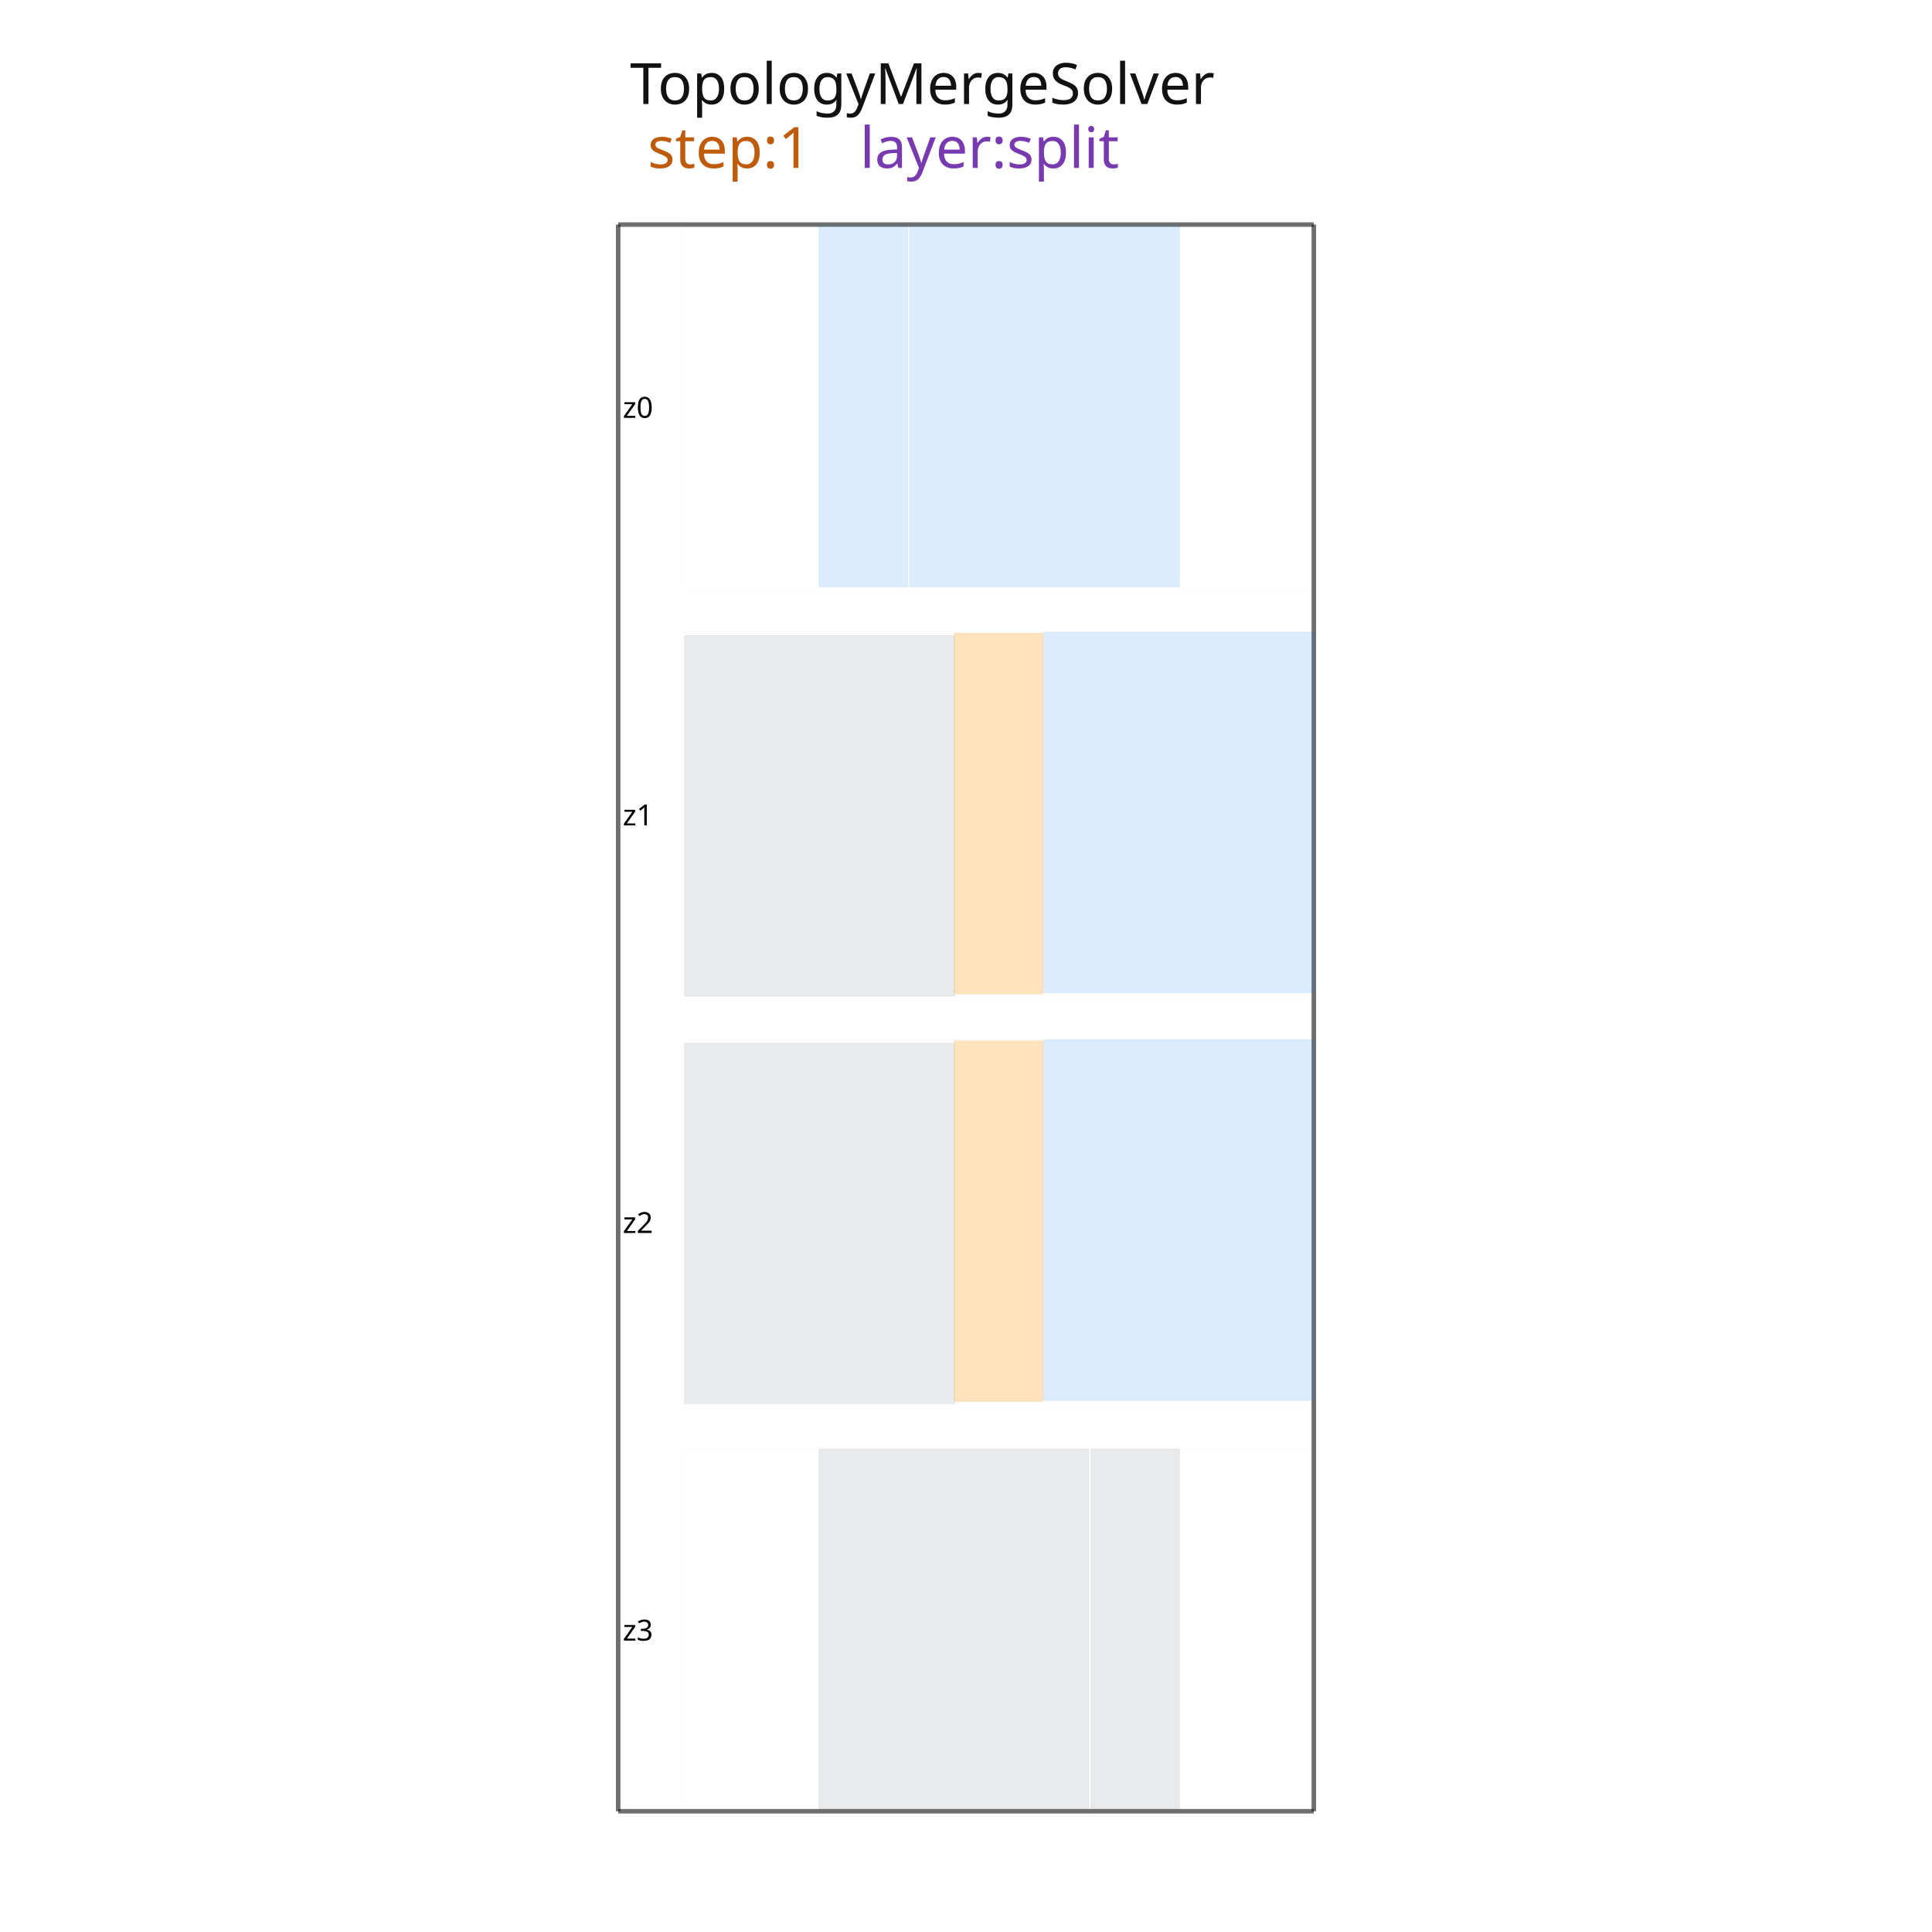
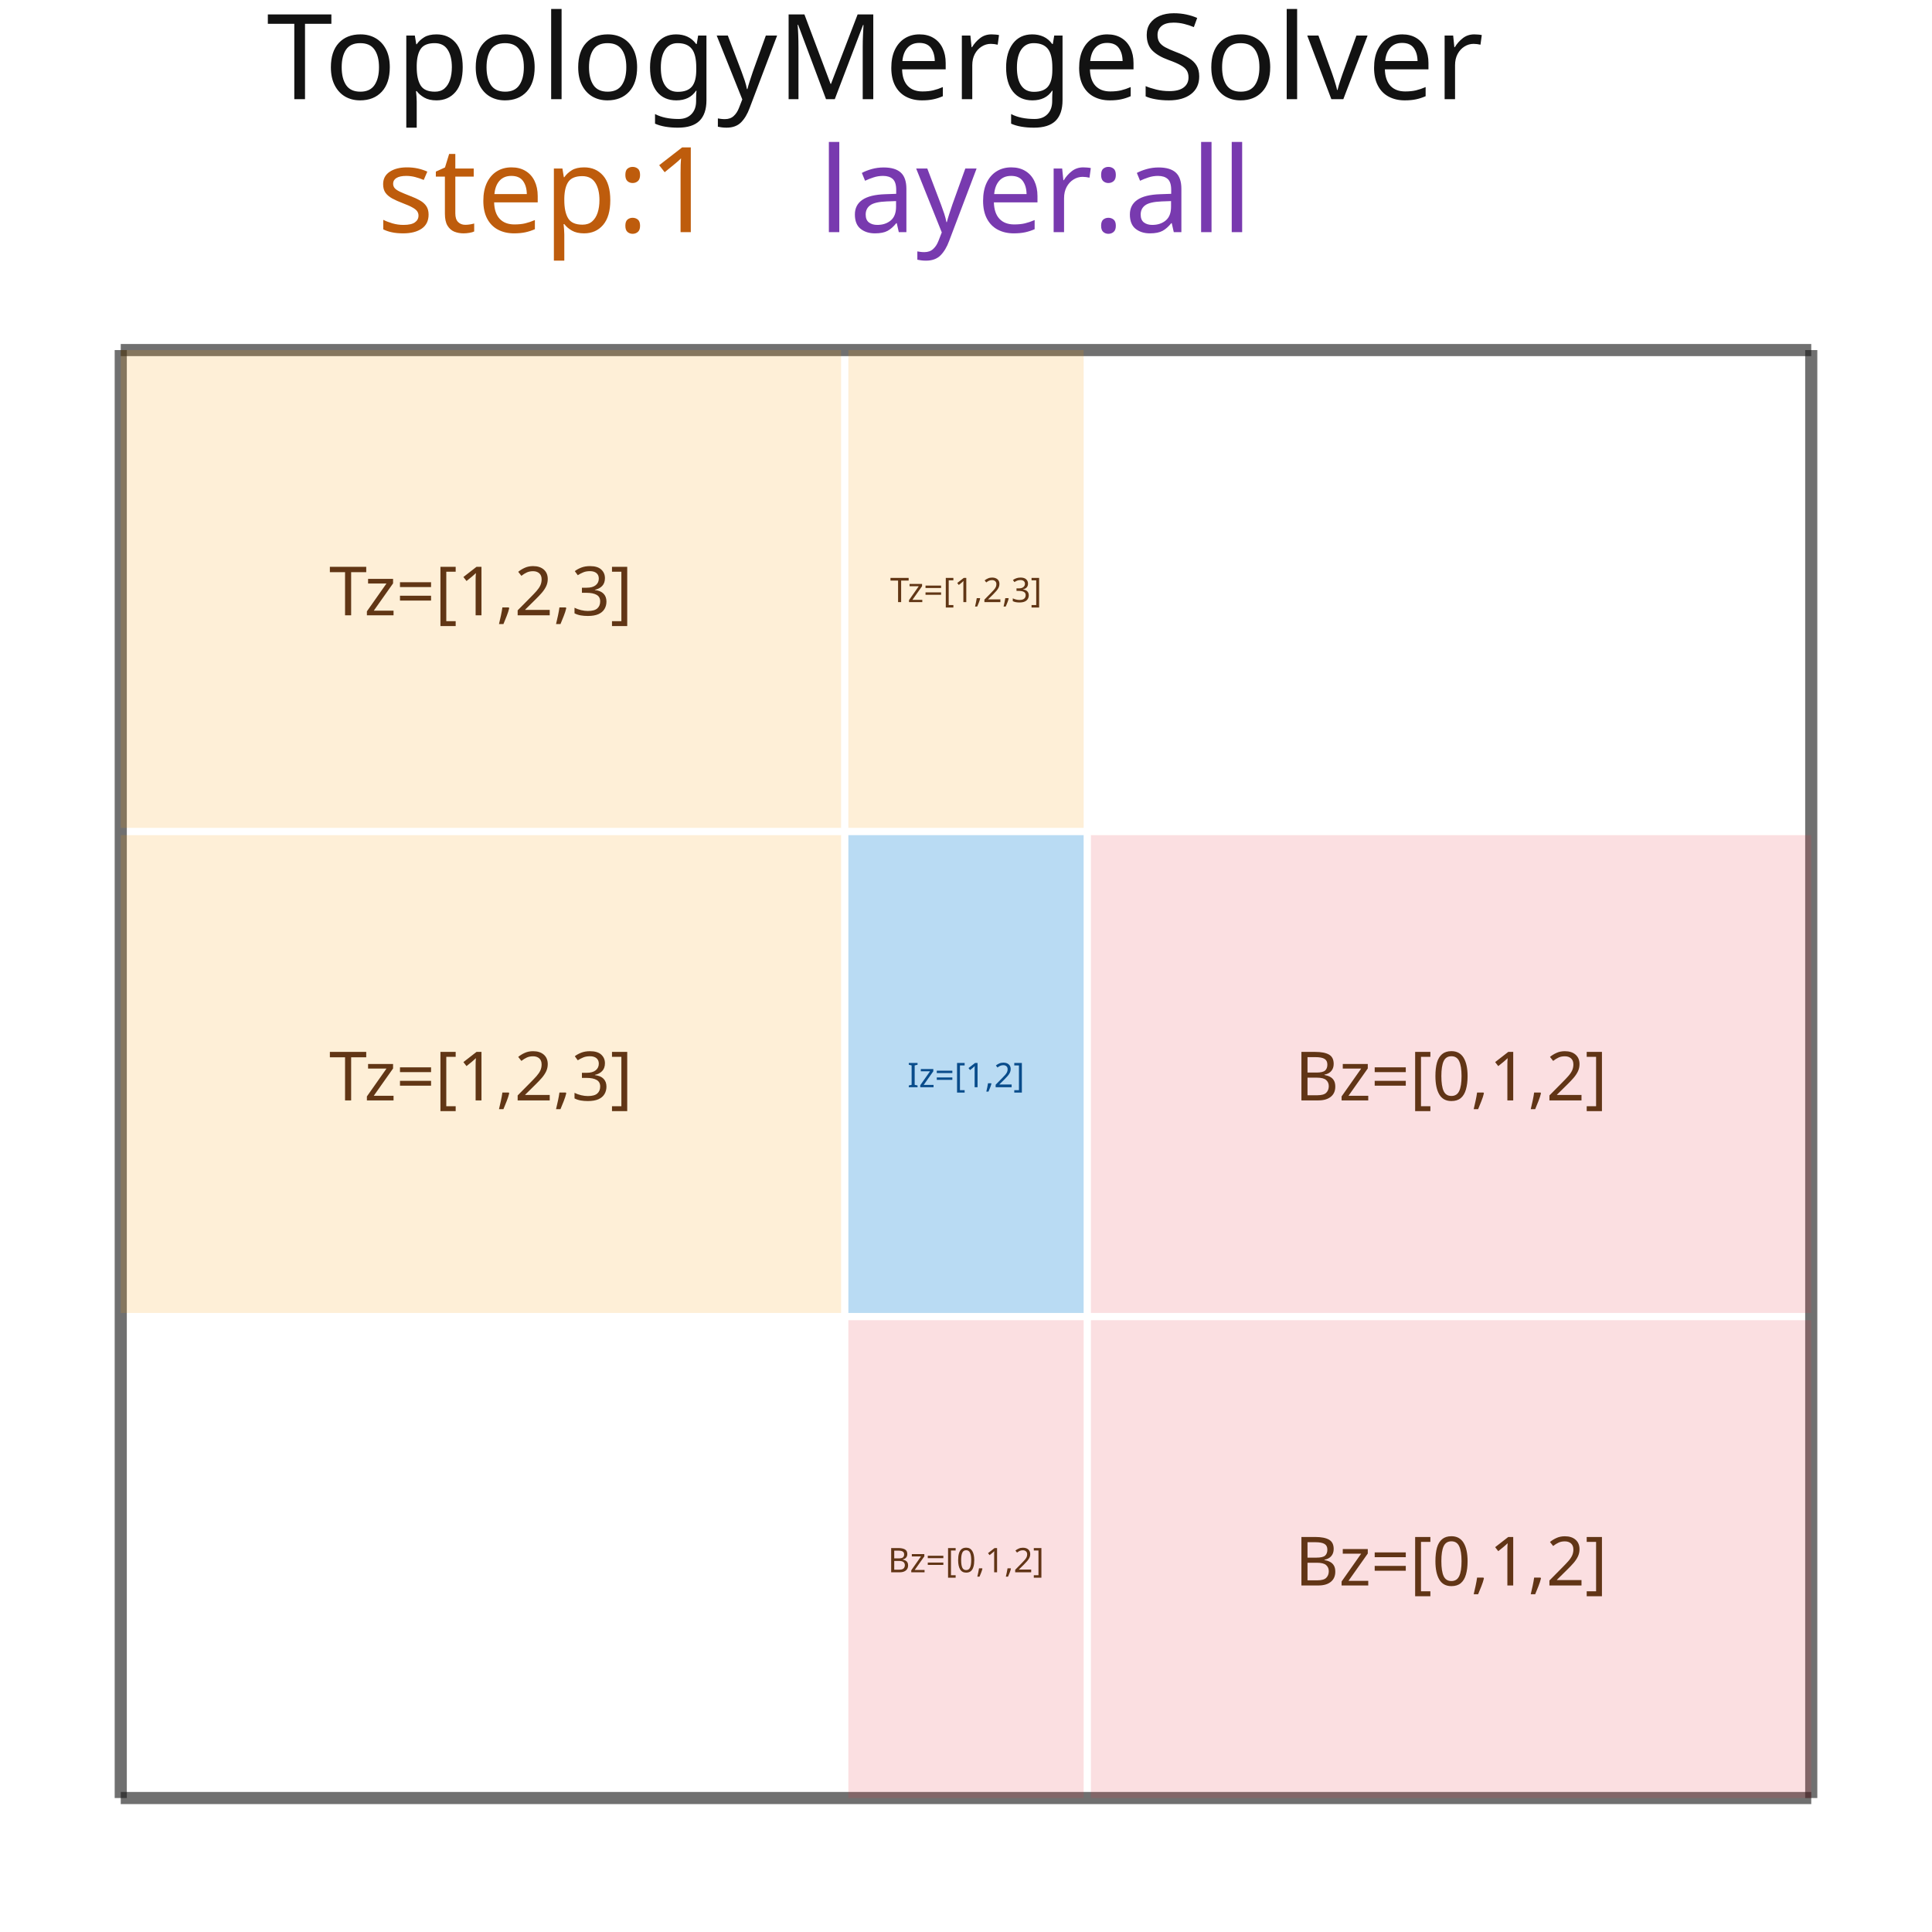
<svg xmlns="http://www.w3.org/2000/svg" width="640" height="640" viewBox="0 0 640 640">
  <rect width="100%" height="100%" fill="white" />
  <g>
-     <polyline data-points="0,0 7.676736,0" data-type="line" data-label="" points="204.78,600 435.22,600" fill="none" stroke="rgba(25,25,25,0.62)" stroke-width="1.501" />
+     <polyline data-points="0,0 6.970000000000001,0" data-type="line" data-label="" points="40,595.62 600,595.62" fill="none" stroke="rgba(25,25,25,0.62)" stroke-width="4.017" />
  </g>
  <g>
-     <polyline data-points="7.676736,0 7.676736,17.50976" data-type="line" data-label="" points="435.22,600 435.22,74.391" fill="none" stroke="rgba(25,25,25,0.62)" stroke-width="1.501" />
+     <polyline data-points="6.970000000000001,0 6.970000000000001,5.97" data-type="line" data-label="" points="600,595.62 600,115.964" fill="none" stroke="rgba(25,25,25,0.62)" stroke-width="4.017" />
  </g>
  <g>
-     <polyline data-points="7.676736,17.50976 0,17.50976" data-type="line" data-label="" points="435.22,74.391 204.78,74.391" fill="none" stroke="rgba(25,25,25,0.62)" stroke-width="1.501" />
+     <polyline data-points="6.970000000000001,5.97 0,5.97" data-type="line" data-label="" points="600,115.964 40,115.964" fill="none" stroke="rgba(25,25,25,0.62)" stroke-width="4.017" />
  </g>
  <g>
-     <polyline data-points="0,17.50976 0,0" data-type="line" data-label="" points="204.78,74.391 204.78,600" fill="none" stroke="rgba(25,25,25,0.62)" stroke-width="1.501" />
+     <polyline data-points="0,5.97 0,0" data-type="line" data-label="" points="40,115.964 40,595.62" fill="none" stroke="rgba(25,25,25,0.62)" stroke-width="4.017" />
  </g>
  <g>
-     <rect data-type="rect" data-label="TopologyMergeSolver step:1 layer:split" data-x="3.838368" data-y="8.75488" x="204.78" y="74.391" width="230.441" height="525.609" fill="rgba(255,255,255,0)" stroke="rgba(25,25,25,0.42)" stroke-width="0.033" />
+     <rect data-type="rect" data-label="TopologyMergeSolver step:1 layer:all" data-x="3.4850000000000003" data-y="2.985" x="40" y="115.964" width="560" height="479.656" fill="rgba(255,255,255,0)" stroke="rgba(25,25,25,0.42)" stroke-width="0.012" />
  </g>
  <g>
-     <rect data-type="rect" data-label="component component_all_but_top__merge_0__cut_0_right availableZ: 0,1,2" data-x="4.704736" data-y="15.501759999999997" x="301.28" y="74.931" width="89.454" height="119.472" fill="rgba(0,120,255,0.14)" stroke="rgba(0,115,210,0.62)" stroke-width="0.033" />
+     <rect data-type="rect" data-label="global global_all_but_bottom__merge_0__cell_0_0 availableZ: 1,2,3" data-x="1.4850000000000003" data-y="2.985" x="40" y="276.653" width="238.623" height="158.278" fill="rgba(245,150,0,0.16)" stroke="rgba(235,140,0,0.8)" stroke-width="0.012" />
  </g>
  <g>
-     <rect data-type="rect" data-label="component component_all_but_top__merge_1__cut_0_layer_remainder availableZ: 0" data-x="2.7047359999999996" data-y="15.501759999999997" x="271.262" y="74.931" width="29.418" height="119.472" fill="rgba(0,120,255,0.14)" stroke="rgba(0,115,210,0.62)" stroke-width="0.033" />
+     <rect data-type="rect" data-label="global global_all_but_bottom__merge_1__cell_0_1 availableZ: 1,2,3" data-x="1.4850000000000003" data-y="4.984999999999999" x="40" y="115.964" width="238.623" height="158.278" fill="rgba(245,150,0,0.16)" stroke="rgba(235,140,0,0.8)" stroke-width="0.012" />
  </g>
  <g>
-     <rect data-type="rect" data-label="z0" data-x="4.2047360000000005" data-y="15.501759999999997" x="226.775" y="74.391" width="208.445" height="120.553" fill="rgba(255,255,255,0)" stroke="rgba(40,40,40,0.14)" stroke-width="0.033" />
+     <rect data-type="rect" data-label="global global_all_but_bottom__merge_2__cell_1_1 availableZ: 1,2,3" data-x="3.4850000000000003" data-y="4.984999999999999" x="281.033" y="115.964" width="77.934" height="158.278" fill="rgba(245,150,0,0.16)" stroke="rgba(235,140,0,0.8)" stroke-width="0.012" />
  </g>
  <g>
-     <rect data-type="rect" data-label="global global_all_but_bottom__merge_0__cut_0_left availableZ: 1,2,3" data-x="2.222736" data-y="10.98584" x="226.775" y="210.49" width="89.454" height="119.472" fill="rgba(70,80,95,0.12)" stroke="rgba(70,80,95,0.5)" stroke-width="0.033" />
+     <rect data-type="rect" data-label="component component_all_but_top__merge_0__cell_0_0 availableZ: 0,1,2" data-x="3.4850000000000003" data-y="0.9849999999999999" x="281.033" y="437.341" width="77.934" height="158.278" fill="rgba(225,50,65,0.16)" stroke="rgba(210,35,45,0.78)" stroke-width="0.012" />
  </g>
  <g>
-     <rect data-type="rect" data-label="component component_all_but_top__merge_0__cut_0_right availableZ: 0,1,2" data-x="6.186736" data-y="11.021839999999997" x="345.767" y="209.41" width="89.454" height="119.472" fill="rgba(0,120,255,0.14)" stroke="rgba(0,115,210,0.62)" stroke-width="0.033" />
+     <rect data-type="rect" data-label="component component_all_but_top__merge_1__cell_1_0 availableZ: 0,1,2" data-x="5.485" data-y="0.9849999999999999" x="361.377" y="437.341" width="238.623" height="158.278" fill="rgba(225,50,65,0.16)" stroke="rgba(210,35,45,0.78)" stroke-width="0.012" />
  </g>
  <g>
-     <rect data-type="rect" data-label="interface topology-interface:u_overlap:0 availableZ: 1,2 from: global_all_but_bottom,component_all_but_top" data-x="4.198736" data-y="11.009839999999999" x="316.109" y="209.77" width="29.418" height="119.472" fill="rgba(255,155,20,0.28)" stroke="rgba(205,110,0,0.86)" stroke-width="0.033" />
+     <rect data-type="rect" data-label="component component_all_but_top__merge_2__cell_1_1 availableZ: 0,1,2" data-x="5.485" data-y="2.985" x="361.377" y="276.653" width="238.623" height="158.278" fill="rgba(225,50,65,0.16)" stroke="rgba(210,35,45,0.78)" stroke-width="0.012" />
  </g>
  <g>
-     <rect data-type="rect" data-label="z1" data-x="4.2047360000000005" data-y="11.003839999999999" x="226.775" y="209.41" width="208.445" height="120.553" fill="rgba(255,255,255,0)" stroke="rgba(40,40,40,0.14)" stroke-width="0.033" />
+     <rect data-type="rect" data-label="interface topology-interface:u_overlap:0 availableZ: 1,2 from: global_all_but_bottom,component_all_but_top" data-x="3.4850000000000003" data-y="2.985" x="281.033" y="276.653" width="77.934" height="158.278" fill="rgba(50,150,220,0.34)" stroke="rgba(20,145,75,0.92)" stroke-width="0.012" />
  </g>
-   <g>
-     <rect data-type="rect" data-label="global global_all_but_bottom__merge_0__cut_0_left availableZ: 1,2,3" data-x="2.222736" data-y="6.487919999999999" x="226.775" y="345.509" width="89.454" height="119.472" fill="rgba(70,80,95,0.12)" stroke="rgba(70,80,95,0.5)" stroke-width="0.033" />
-   </g>
-   <g>
-     <rect data-type="rect" data-label="component component_all_but_top__merge_0__cut_0_right availableZ: 0,1,2" data-x="6.186736" data-y="6.523919999999999" x="345.767" y="344.429" width="89.454" height="119.472" fill="rgba(0,120,255,0.14)" stroke="rgba(0,115,210,0.62)" stroke-width="0.033" />
-   </g>
-   <g>
-     <rect data-type="rect" data-label="interface topology-interface:u_overlap:0 availableZ: 1,2 from: global_all_but_bottom,component_all_but_top" data-x="4.198736" data-y="6.511919999999998" x="316.109" y="344.789" width="29.418" height="119.472" fill="rgba(255,155,20,0.28)" stroke="rgba(205,110,0,0.86)" stroke-width="0.033" />
-   </g>
-   <g>
-     <rect data-type="rect" data-label="z2" data-x="4.2047360000000005" data-y="6.50592" x="226.775" y="344.429" width="208.445" height="120.553" fill="rgba(255,255,255,0)" stroke="rgba(40,40,40,0.14)" stroke-width="0.033" />
-   </g>
-   <g>
-     <rect data-type="rect" data-label="global global_all_but_bottom__merge_0__cut_0_left availableZ: 1,2,3" data-x="3.704736" data-y="2.008000000000001" x="271.262" y="479.988" width="89.454" height="119.472" fill="rgba(70,80,95,0.12)" stroke="rgba(70,80,95,0.5)" stroke-width="0.033" />
-   </g>
-   <g>
-     <rect data-type="rect" data-label="global global_all_but_bottom__merge_1__cut_0_layer_remainder availableZ: 3" data-x="5.7047360000000005" data-y="2.008000000000001" x="361.316" y="479.988" width="29.418" height="119.472" fill="rgba(70,80,95,0.12)" stroke="rgba(70,80,95,0.5)" stroke-width="0.033" />
-   </g>
-   <g>
-     <rect data-type="rect" data-label="z3" data-x="4.2047360000000005" data-y="2.007999999999999" x="226.775" y="479.447" width="208.445" height="120.553" fill="rgba(255,255,255,0)" stroke="rgba(40,40,40,0.14)" stroke-width="0.033" />
-   </g>
-   <text data-type="text" data-label="z0" data-x="0.3855360000000001" data-y="15.501759999999997" x="216.353" y="134.667" fill="black" font-size="9.644" font-family="sans-serif" text-anchor="end" dominant-baseline="central">z0</text>
-   <text data-type="text" data-label="z1" data-x="0.3855360000000001" data-y="11.003839999999999" x="216.353" y="269.686" fill="black" font-size="9.644" font-family="sans-serif" text-anchor="end" dominant-baseline="central">z1</text>
-   <text data-type="text" data-label="z2" data-x="0.3855360000000001" data-y="6.50592" x="216.353" y="404.705" fill="black" font-size="9.644" font-family="sans-serif" text-anchor="end" dominant-baseline="central">z2</text>
-   <text data-type="text" data-label="z3" data-x="0.3855360000000001" data-y="2.007999999999999" x="216.353" y="539.724" fill="black" font-size="9.644" font-family="sans-serif" text-anchor="end" dominant-baseline="central">z3</text>
-   <text data-type="text" data-label="TopologyMergeSolver" data-x="0.13065804672000025" data-y="18.655436080639998" x="208.702" y="40" fill="rgb(18,18,18)" font-size="18.896" font-family="sans-serif" text-anchor="start" dominant-baseline="text-after-edge">TopologyMergeSolver</text>
-   <text data-type="text" data-label="step:1" data-x="0.32580067584000005" data-y="17.9504046464" x="214.56" y="61.164" fill="rgb(190,92,12)" font-size="18.896" font-family="sans-serif" text-anchor="start" dominant-baseline="text-after-edge">step:1</text>
-   <text data-type="text" data-label=" layer:split" data-x="2.66751222528" data-y="17.9504046464" x="284.853" y="61.164" fill="rgb(120,58,175)" font-size="18.896" font-family="sans-serif" text-anchor="start" dominant-baseline="text-after-edge"> layer:split</text>
+   <text data-type="text" data-label="T z=[1,2,3]" data-x="1.4850000000000003" data-y="2.985" x="159.311" y="355.792" fill="rgba(80,35,0,0.9)" font-size="22.496" font-family="sans-serif" text-anchor="middle" dominant-baseline="central">T
+ z=[1,2,3]</text>
+   <text data-type="text" data-label="T z=[1,2,3]" data-x="1.4850000000000003" data-y="4.984999999999999" x="159.311" y="195.103" fill="rgba(80,35,0,0.9)" font-size="22.496" font-family="sans-serif" text-anchor="middle" dominant-baseline="central">T
+ z=[1,2,3]</text>
+   <text data-type="text" data-label="T z=[1,2,3]" data-x="3.4850000000000003" data-y="4.984999999999999" x="320" y="195.103" fill="rgba(80,35,0,0.9)" font-size="11.248" font-family="sans-serif" text-anchor="middle" dominant-baseline="central">T
+ z=[1,2,3]</text>
+   <text data-type="text" data-label="B z=[0,1,2]" data-x="3.4850000000000003" data-y="0.9849999999999999" x="320" y="516.481" fill="rgba(80,35,0,0.9)" font-size="11.248" font-family="sans-serif" text-anchor="middle" dominant-baseline="central">B
+ z=[0,1,2]</text>
+   <text data-type="text" data-label="B z=[0,1,2]" data-x="5.485" data-y="0.9849999999999999" x="480.689" y="516.481" fill="rgba(80,35,0,0.9)" font-size="22.496" font-family="sans-serif" text-anchor="middle" dominant-baseline="central">B
+ z=[0,1,2]</text>
+   <text data-type="text" data-label="B z=[0,1,2]" data-x="5.485" data-y="2.985" x="480.689" y="355.792" fill="rgba(80,35,0,0.9)" font-size="22.496" font-family="sans-serif" text-anchor="middle" dominant-baseline="central">B
+ z=[0,1,2]</text>
+   <text data-type="text" data-label="I z=[1,2]" data-x="3.4850000000000003" data-y="2.985" x="320" y="355.792" fill="rgba(0,70,135,0.95)" font-size="11.248" font-family="sans-serif" text-anchor="middle" dominant-baseline="central">I
+ z=[1,2]</text>
+   <text data-type="text" data-label="TopologyMergeSolver" data-x="0.6016094000000005" data-y="6.8609628" x="88.336" y="44.38" fill="rgb(18,18,18)" font-size="39.332" font-family="sans-serif" text-anchor="start" dominant-baseline="text-after-edge">TopologyMergeSolver</text>
+   <text data-type="text" data-label="step:1" data-x="1.0568816000000005" data-y="6.312678" x="124.914" y="88.432" fill="rgb(190,92,12)" font-size="39.332" font-family="sans-serif" text-anchor="start" dominant-baseline="text-after-edge">step:1</text>
+   <text data-type="text" data-label=" layer:all" data-x="2.8779704000000006" data-y="6.312678" x="271.229" y="88.432" fill="rgb(120,58,175)" font-size="39.332" font-family="sans-serif" text-anchor="start" dominant-baseline="text-after-edge"> layer:all</text>
  <g id="crosshair" style="display: none">
    <line id="crosshair-h" y1="0" y2="640" stroke="#666" stroke-width="0.5" />
    <line id="crosshair-v" x1="0" x2="640" stroke="#666" stroke-width="0.5" />
    <text id="coordinates" font-family="monospace" font-size="12" fill="#666" />
  </g>
</svg>
